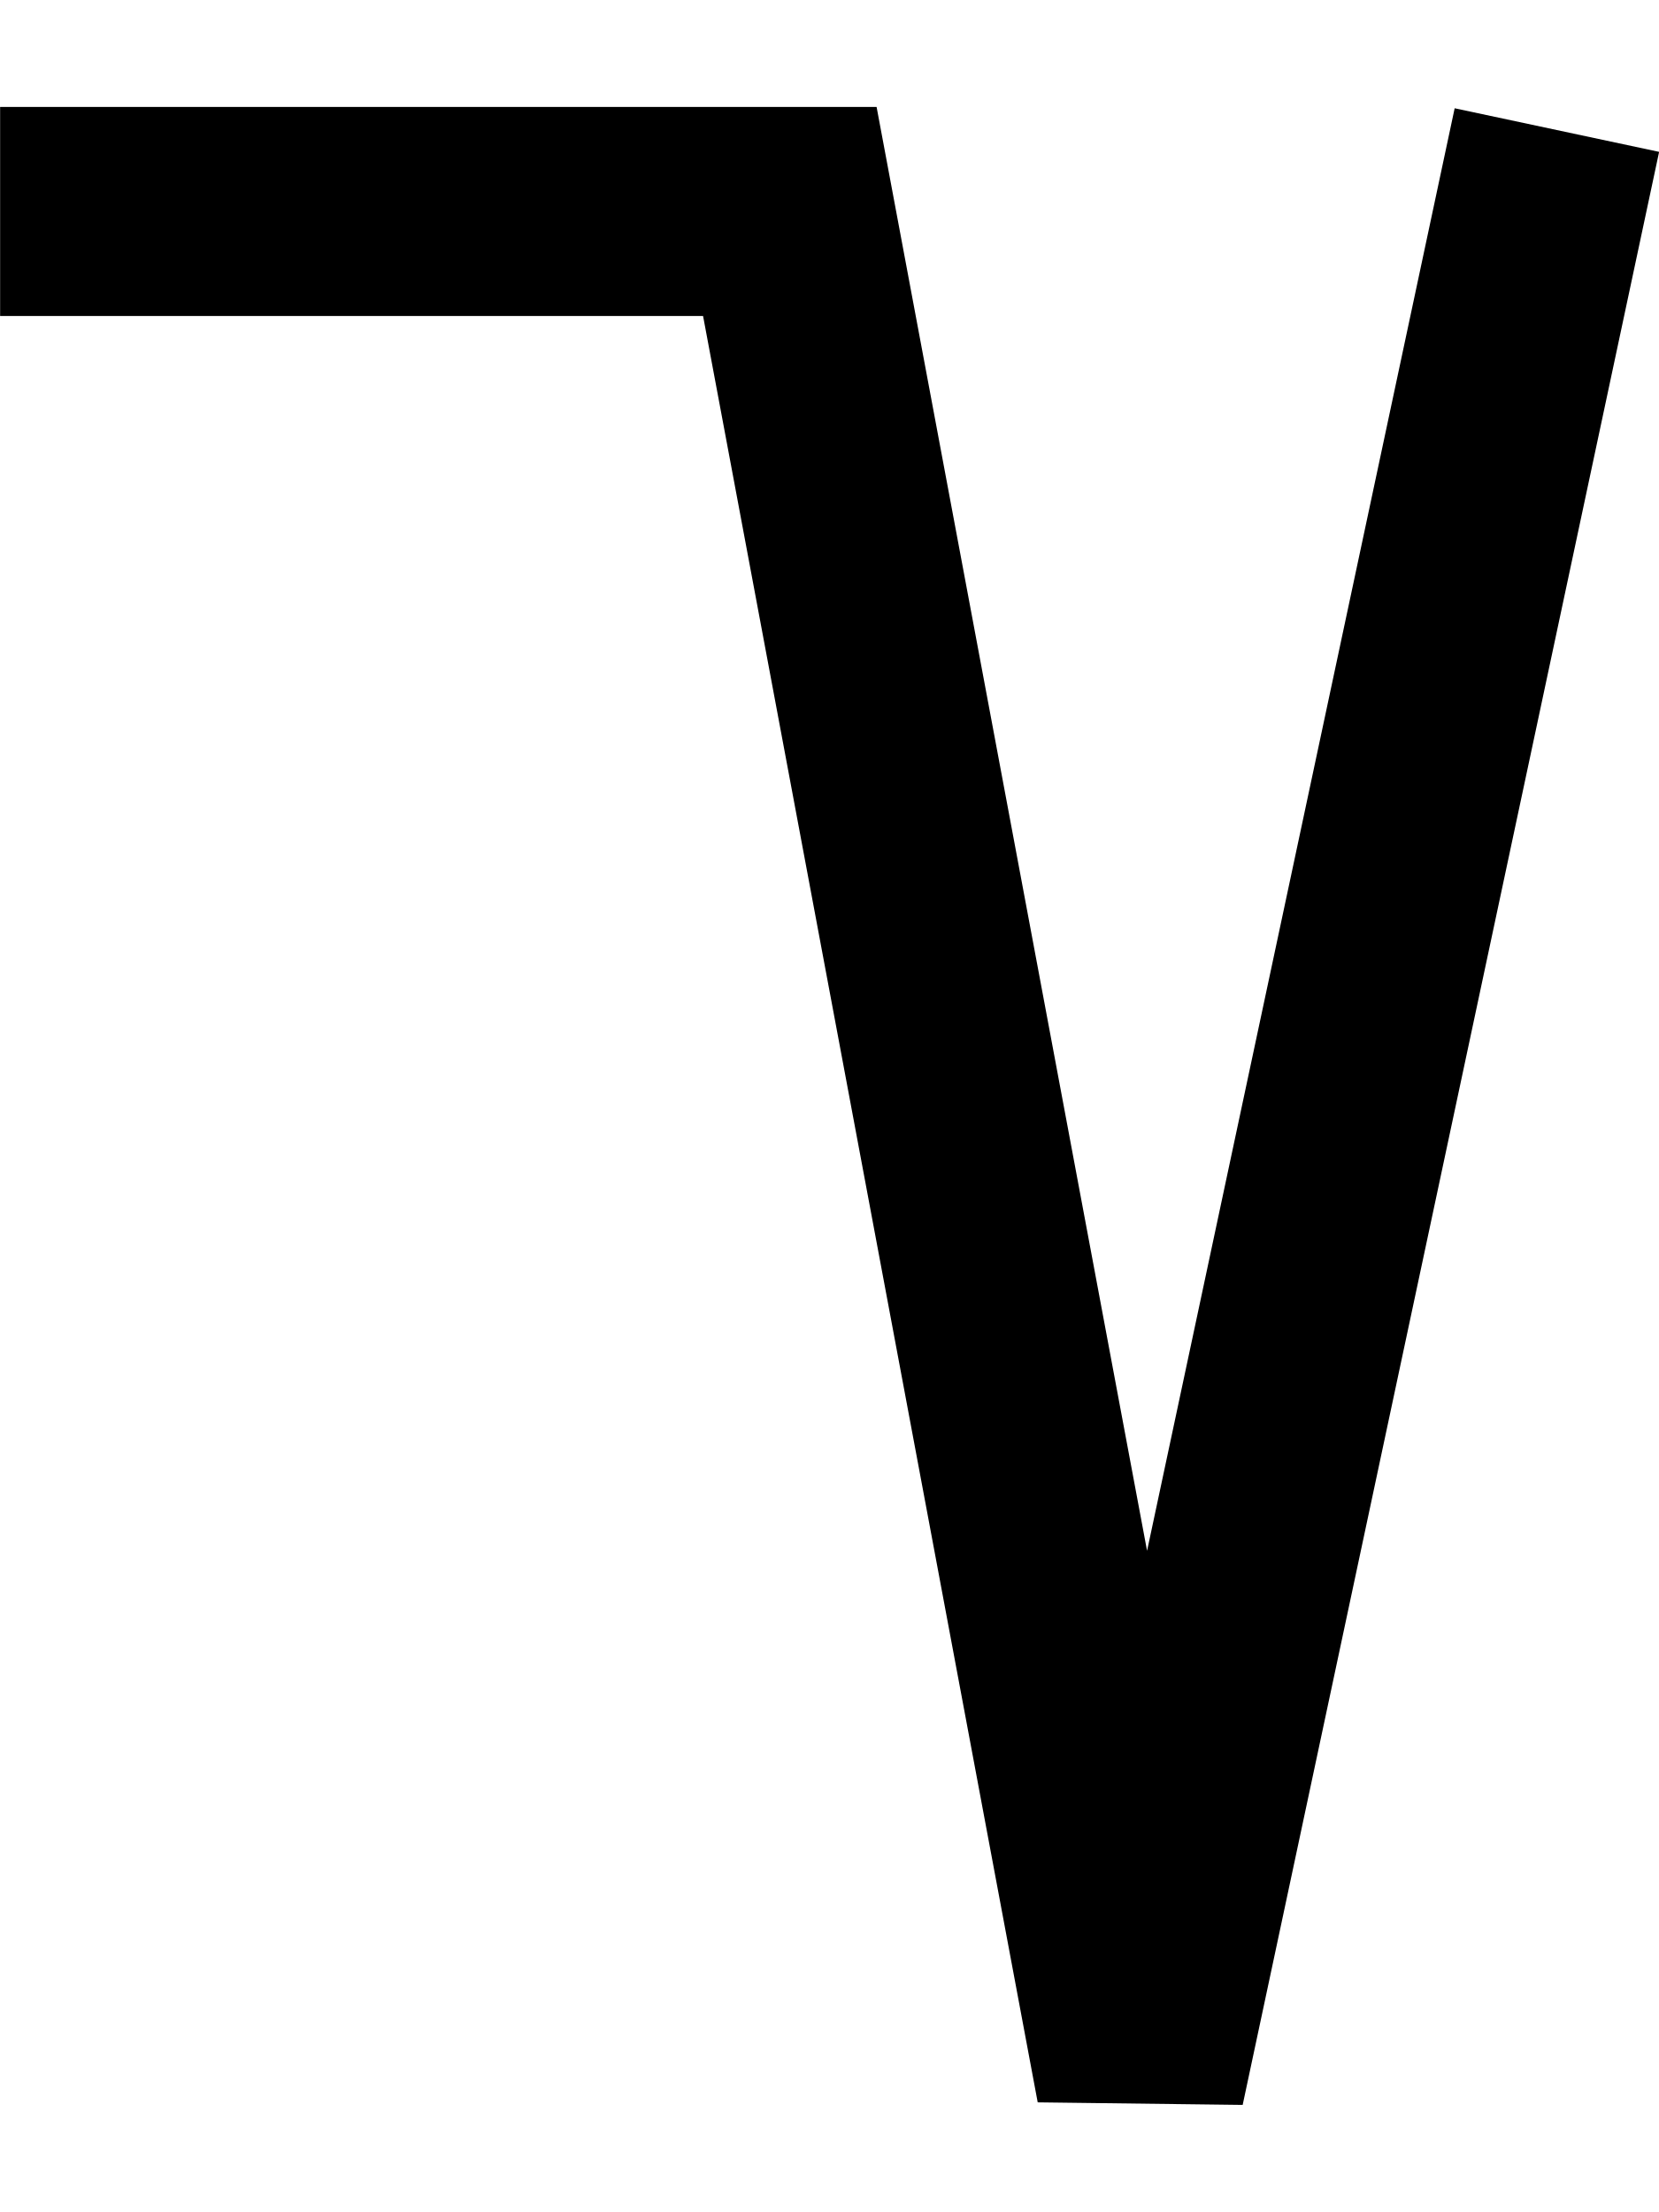
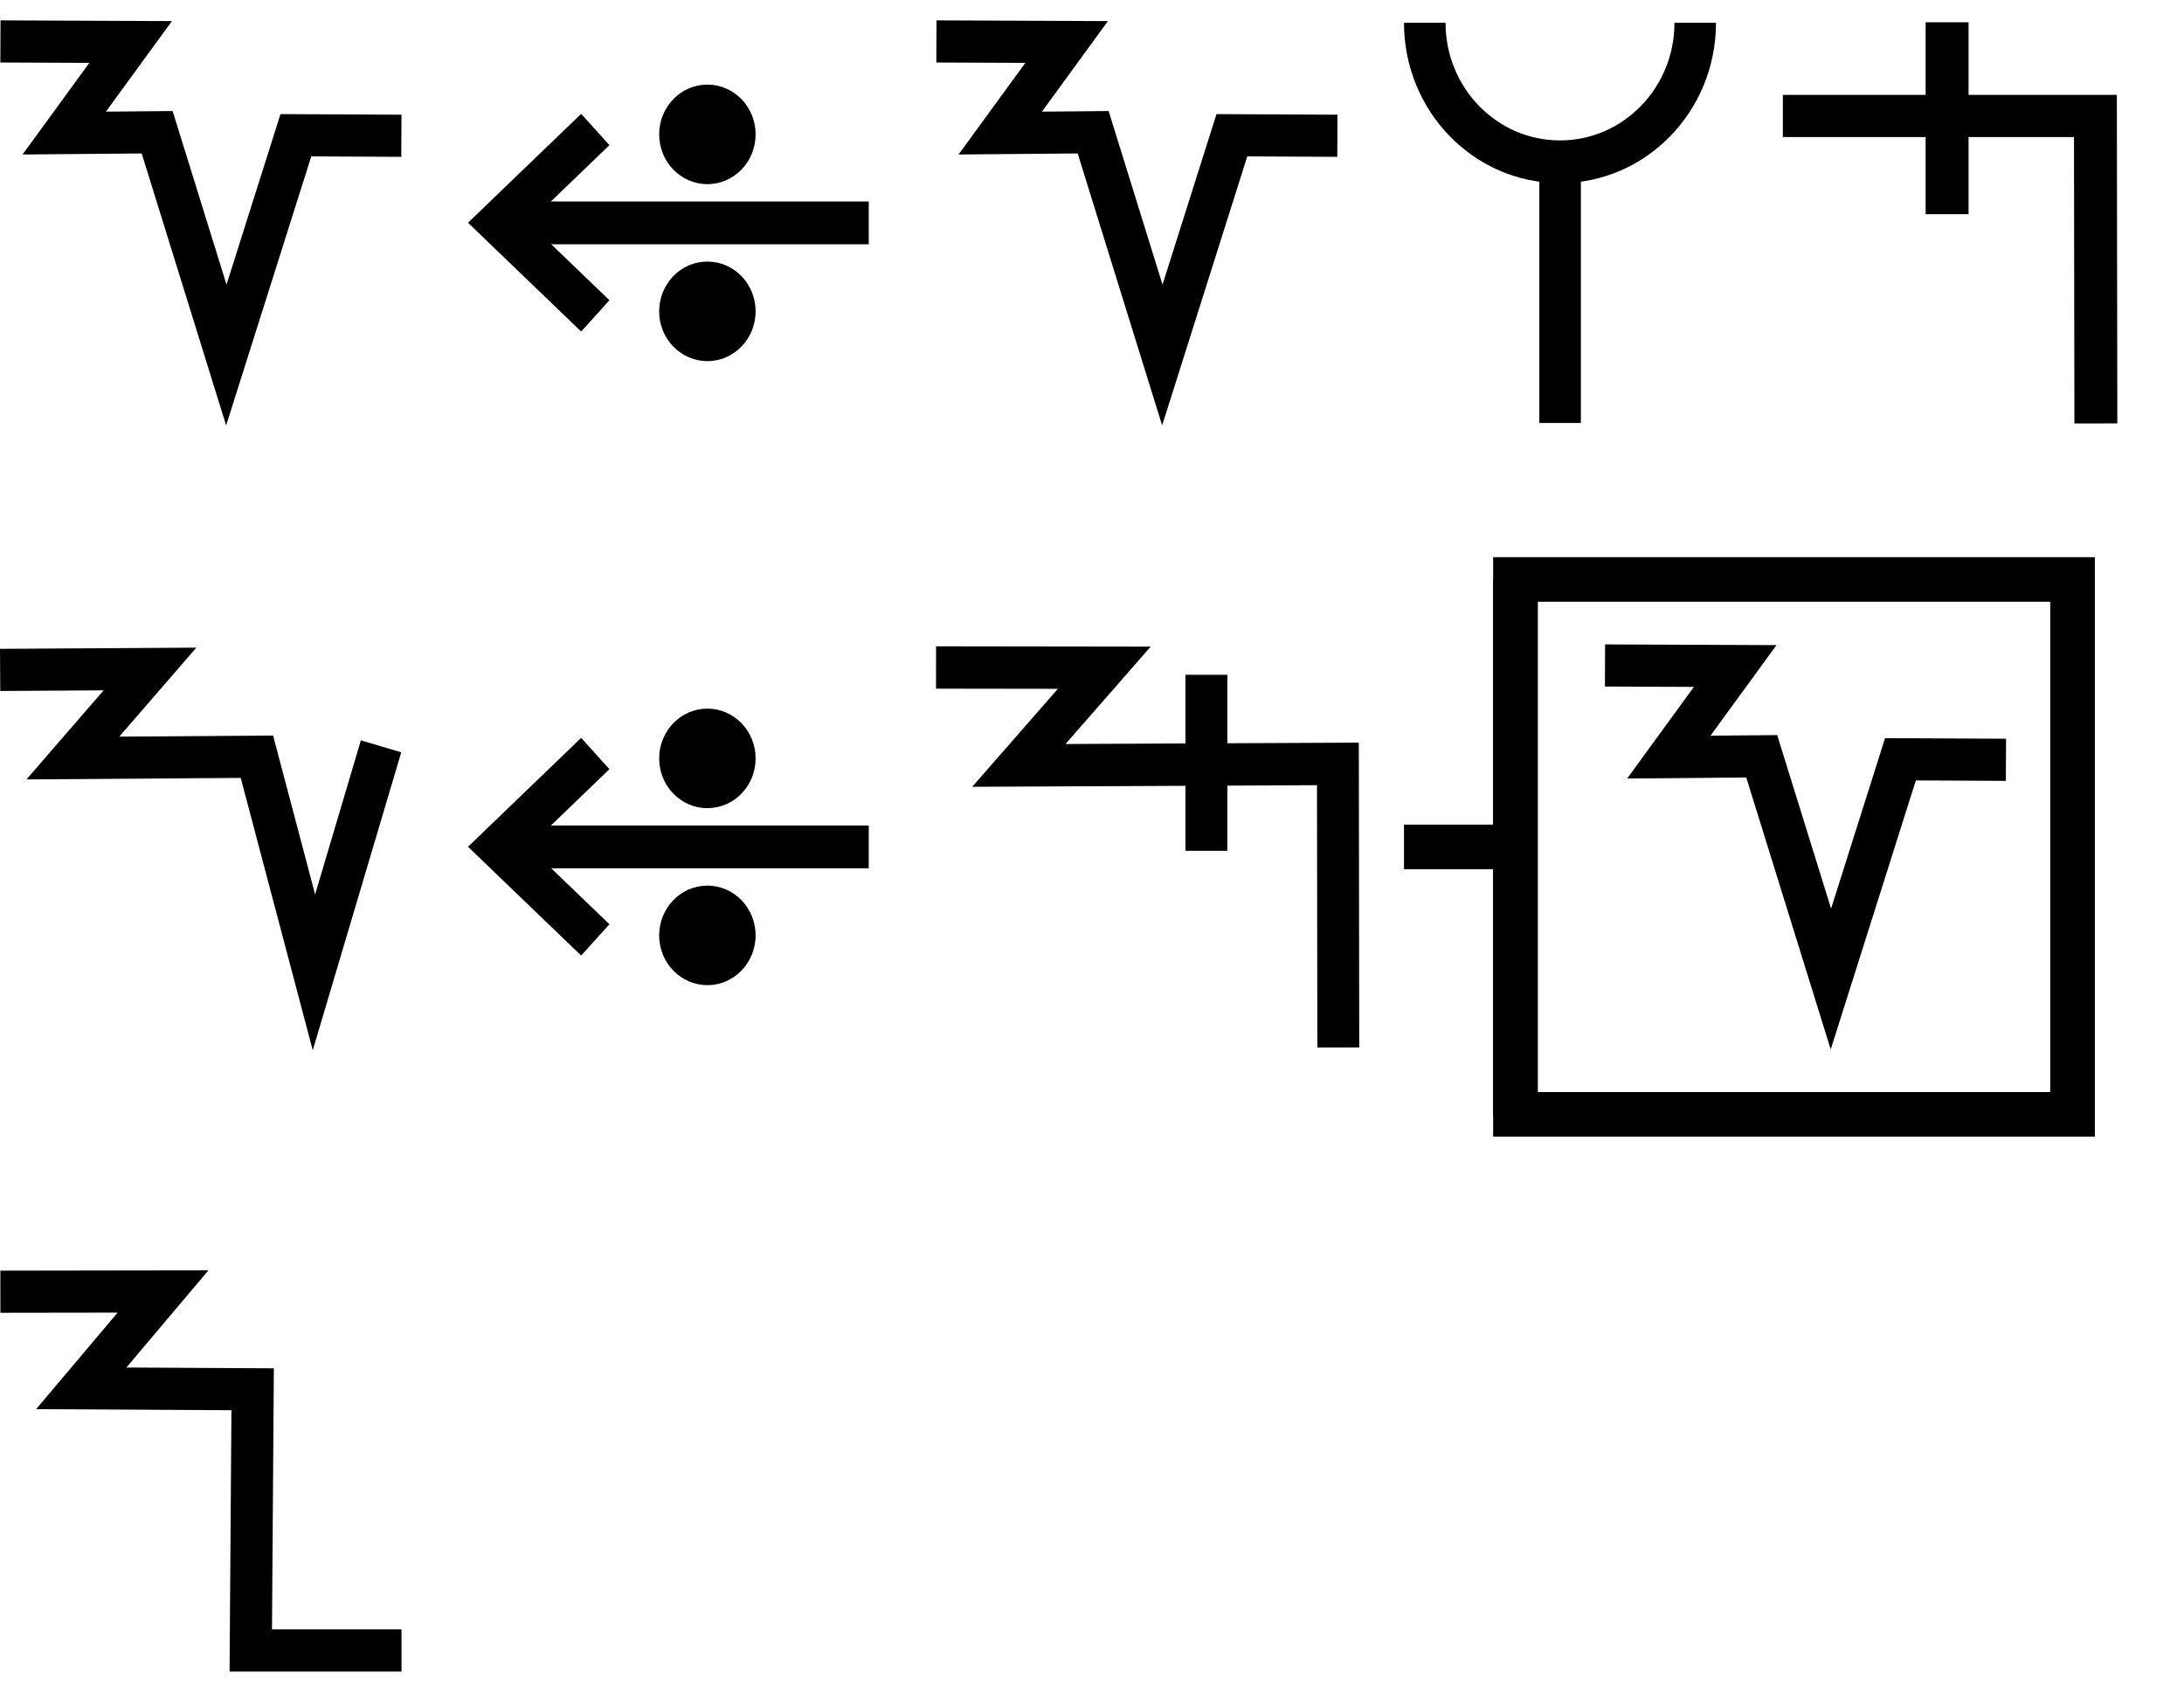
- <svg xmlns="http://www.w3.org/2000/svg" width="15" height="20" viewBox="0 0 15 20" version="1.1" id="svg3807">
-   <g id="layer L1" transform="translate(0,10)">
+ <svg xmlns="http://www.w3.org/2000/svg" width="98" height="76" viewBox="0 0 98 76" version="1.1" id="svg3807">
+   <g id="layer L1" transform="translate(0,38)">
    <g transform="translate(0,0)">
-       <g transform="translate(0,0)">
-         <g id="layer1" transform="translate(0,-291.7083)">
-           <g transform="matrix(1.172932,0,0,-0.9520283,-583.8196,-1486.07)" id="g10351" style="stroke-width:1.788;stroke-miterlimit:4;stroke-dasharray:none">
-             <g transform="matrix(0.9094024,0,0,1.120415,45.09442,226.1223)" id="g10351-0" style="stroke-width:1.789;stroke-miterlimit:4;stroke-dasharray:none">
-               <g id="g2601" transform="matrix(0.8925618,0,0,0.8925266,53.47671,-202.8362)" style="stroke-width:2.005">
-                 <g transform="matrix(1.120371,0,0,1.120415,-103.276,239.3698)" id="g10356">
-                   <path style="fill:none;fill-rule:evenodd;stroke:#000000;stroke-width:1.772;stroke-linecap:butt;stroke-linejoin:miter;stroke-miterlimit:4;stroke-dasharray:none;stroke-opacity:1" d="m 549.644,-1871.022 -3.53,-16.555 -2.972,15.865 h -6.694" id="path4186-6-7-94-7-8-3-4-9-6-9-9-8-7-3-2" />
+       <g transform="translate(0,-38)">
+         <g id="layer L1" transform="translate(0,10)">
+           <g transform="translate(0,0)">
+             <g id="layer1" transform="translate(0,-291.7083)">
+               <g transform="matrix(1.172932,0,0,-0.9520283,-583.8196,-1486.07)" id="g10351" style="stroke-width:1.788;stroke-miterlimit:4;stroke-dasharray:none">
+                 <g transform="matrix(0.9094024,0,0,1.120415,45.09442,226.1223)" id="g10351-0" style="stroke-width:1.789;stroke-miterlimit:4;stroke-dasharray:none">
+                   <g id="g2601" transform="matrix(0.8925618,0,0,0.8925266,53.47671,-202.8362)" style="stroke-width:2.005">
+                     <g transform="matrix(0.9161032,0,0,-0.9078513,101.9969,-4745.411)" id="g14246" style="stroke-width:2.177;stroke-miterlimit:4;stroke-dasharray:none">
+                       <g transform="matrix(1.222974,0,0,1.234139,-146.3597,738.2648)" id="g14253">
+                         <g transform="translate(-39.3611,1.9848)" id="g14264" style="stroke-width:1.772;stroke-miterlimit:4;stroke-dasharray:none">
+                           <g id="g10359-10-8" transform="matrix(1,0,0,-1,-52.73343,-5050.882)" style="stroke-width:1.772;stroke-miterlimit:4;stroke-dasharray:none">
+                             <g transform="matrix(1,0,0,-1,9.453375,-5051.509)" id="g14371">
+                               <g id="g10364-8-3" transform="matrix(1,0,0,-1,-48.16121,-5051.049)" />
+                               <path style="fill:none;fill-rule:evenodd;stroke:#000000;stroke-width:1.772;stroke-linecap:butt;stroke-linejoin:miter;stroke-miterlimit:4;stroke-dasharray:none;stroke-opacity:1" d="m 555.563,-3178.201 5.477,0.023 -2.792,3.831 3.908,-0.034 2.91,9.37 2.926,-9.244 4.438,0.022" id="path4176-9-6-97-2-7-8" />
+                             </g>
+                           </g>
+                         </g>
+                       </g>
+                     </g>
+                   </g>
+                 </g>
+               </g>
+             </g>
+           </g>
+           <g transform="translate(21,0)">
+             <g id="layer1" transform="translate(0,-291.7083)">
+               <g transform="matrix(1.172932,0,0,-0.9520283,-583.8196,-1486.07)" id="g10351" style="stroke-width:1.788;stroke-miterlimit:4;stroke-dasharray:none">
+                 <g transform="matrix(0.9094024,0,0,1.120415,45.09442,226.1223)" id="g10351-0" style="stroke-width:1.789;stroke-miterlimit:4;stroke-dasharray:none">
+                   <g id="g2601" transform="matrix(0.8925618,0,0,0.8925266,53.47671,-202.8362)" style="stroke-width:2.005">
+                     <g transform="matrix(0.9161032,0,0,-0.9078513,101.9969,-4745.411)" id="g14246" style="stroke-width:2.177;stroke-miterlimit:4;stroke-dasharray:none">
+                       <g transform="matrix(1.222974,0,0,1.234139,-146.3597,738.2648)" id="g14253">
+                         <g transform="translate(-39.3611,1.9848)" id="g14264" style="stroke-width:1.772;stroke-miterlimit:4;stroke-dasharray:none">
+                           <g id="g10359-10-8" transform="matrix(1,0,0,-1,-52.73343,-5050.882)" style="stroke-width:1.772;stroke-miterlimit:4;stroke-dasharray:none">
+                             <g transform="matrix(1,0,0,-1,9.453375,-5051.509)" id="g14371">
+                               <g id="g10364-8-3" transform="matrix(1,0,0,-1,-48.16121,-5051.049)" />
+                               <g transform="translate(-27.1658,1.5491)" id="g14427">
+                                 <g id="g10367-880-7" transform="matrix(1,0,0,-1,-48.16121,-5051.049)" />
+                                 <g transform="translate(-45.4538,2.7243)" id="g14438">
+                                   <g id="g10370-7-5" transform="matrix(1,0,0,-1,-48.16121,-5051.049)" />
+                                   <g transform="translate(-30.4313,0.6037)" id="g14451">
+                                     <g id="g12601" style="stroke-width:2.605;stroke-miterlimit:4;stroke-dasharray:none" transform="matrix(0.6486516,0,0,0.7128036,230.9036,-908.8502)">
+                                       <g style="stroke-width:1.48;stroke-miterlimit:4;stroke-dasharray:none" transform="matrix(1.846011,0,0,-1.679871,592.5355,-3070.463)" id="g4509-93-8">
+                                         <g id="g20055" transform="matrix(0.8002002,0,0,0.8223537,5.468814,10.95793)" style="stroke-width:1.824">
+                                           <g id="g20314" transform="matrix(0.9998634,0,0,-1,0.00611664,131.9087)" style="stroke-width:1.824">
+                                             <g id="g22529" transform="matrix(-1,0,0,1,94.44605,-1.6809064e-6)">
+                                               <g id="g22811" transform="matrix(1,0,0,-1,0,132.1269)">
+                                                 <g id="g1305">
+                                                   <g id="g2215" transform="translate(-4.2196546e-7,9.52066)">
+                                                     <g id="layer1-6-3-56-3-8-9" transform="matrix(-0.7177191,0,0,-0.698289,-398.6905,-82.09261)" style="stroke-width:3.789;stroke-miterlimit:4;stroke-dasharray:none">
+                                                       <g transform="matrix(5.820712,0,0,5.820712,-711.3569,-666.8932)" id="g5414-3-0-2-5-3-2" style="stroke-width:3.789">
+                                                         <g transform="matrix(0.2597607,0,0,0.2597607,12.18558,38.7607)" id="g4442-6-1-3-9-93-5-0" style="stroke-width:3.789">
+                                                           <g transform="rotate(180,65.80256,172.9668)" id="g4446-6-9-0-0-1-4-6-2" style="stroke-width:3.789">
+                                                             <g transform="translate(-1.010153,-6.12405)" id="g4404-1-2-4-9-2-1-5-3" style="stroke-width:3.789">
+                                                               <g id="g2346" transform="translate(-4.876876,-21.22961)">
+                                                                 <g id="g9900-0-2-1-1-5-0-1-90" transform="matrix(-0.5723425,0,0,-0.5907145,510.7113,-1657.894)" style="stroke-width:2.931;stroke-miterlimit:4;stroke-dasharray:none">
+                                                                   <g id="g9907-1-4-0-2-0-3-4-7" transform="translate(354.9676,224.1529)" style="stroke-width:2.931;stroke-miterlimit:4;stroke-dasharray:none">
+                                                                     <path transform="matrix(-1,0,0,1,483.4211,17.5)" id="path4186-6-7-9-5-81-3-1-0-4-3-4-9-0-3-6" d="m 150.059,-3408.389 h 25.098" style="fill:none;fill-rule:evenodd;stroke:#000000;stroke-width:2.931;stroke-linecap:butt;stroke-linejoin:miter;stroke-miterlimit:4;stroke-dasharray:none;stroke-opacity:1" />
+                                                                     <path transform="matrix(-1,0,0,1,483.4211,17.5)" id="path4186-6-7-9-2-6-2-1-1-25-5-0-7-9-3-7-6" d="m 169.392,-3402.017 6.849,-6.381 -6.849,-6.386" style="fill:none;fill-rule:evenodd;stroke:#000000;stroke-width:2.931;stroke-linecap:butt;stroke-linejoin:miter;stroke-miterlimit:4;stroke-dasharray:none;stroke-opacity:1" />
+                                                                     <g id="g9894-1-9-0-8-8-3-2-8" transform="translate(-20.07522,-17.19303)" style="stroke-width:2.931;stroke-miterlimit:4;stroke-dasharray:none">
+                                                                       <circle r="3.409" cy="-3379.757" cx="342.029" id="path3355-3-8-24-5-2-6-9-5-3-0-0-1-0-6-3-3-3-4-3-1-7-3-8-9-3-4-6-6-5-2-2-9-1-4-6-0-7-7-77" style="fill:#000000;fill-opacity:1;fill-rule:evenodd;stroke:none;stroke-width:2.931;stroke-linecap:butt;stroke-linejoin:miter;stroke-miterlimit:4;stroke-dasharray:none;stroke-opacity:1" />
+                                                                       <circle r="3.409" cy="-3367.635" cx="342.029" id="path3355-3-8-9-3-1-1-1-5-5-4-2-3-8-4-5-1-2-1-9-6-2-0-9-8-5-3-9-0-79-0-6-19-7-2-5-3-2-9-3-6" style="fill:#000000;fill-opacity:1;fill-rule:evenodd;stroke:none;stroke-width:2.931;stroke-linecap:butt;stroke-linejoin:miter;stroke-miterlimit:4;stroke-dasharray:none;stroke-opacity:1" />
+                                                                     </g>
+                                                                   </g>
+                                                                 </g>
+                                                               </g>
+                                                             </g>
+                                                           </g>
+                                                         </g>
+                                                       </g>
+                                                     </g>
+                                                   </g>
+                                                 </g>
+                                               </g>
+                                             </g>
+                                           </g>
+                                         </g>
+                                       </g>
+                                     </g>
+                                   </g>
+                                 </g>
+                               </g>
+                             </g>
+                           </g>
+                         </g>
+                       </g>
+                     </g>
+                   </g>
+                 </g>
+               </g>
+             </g>
+           </g>
+           <g transform="translate(42,0)">
+             <g id="layer1" transform="translate(0,-291.7083)">
+               <g transform="matrix(1.172932,0,0,-0.9520283,-583.8196,-1486.07)" id="g10351" style="stroke-width:1.788;stroke-miterlimit:4;stroke-dasharray:none">
+                 <g transform="matrix(0.9094024,0,0,1.120415,45.09442,226.1223)" id="g10351-0" style="stroke-width:1.789;stroke-miterlimit:4;stroke-dasharray:none">
+                   <g id="g2601" transform="matrix(0.8925618,0,0,0.8925266,53.47671,-202.8362)" style="stroke-width:2.005">
+                     <g transform="matrix(0.9161032,0,0,-0.9078513,101.9969,-4745.411)" id="g14246" style="stroke-width:2.177;stroke-miterlimit:4;stroke-dasharray:none">
+                       <g transform="matrix(1.222974,0,0,1.234139,-146.3597,738.2648)" id="g14253">
+                         <g transform="translate(-39.3611,1.9848)" id="g14264" style="stroke-width:1.772;stroke-miterlimit:4;stroke-dasharray:none">
+                           <g id="g10359-10-8" transform="matrix(1,0,0,-1,-52.73343,-5050.882)" style="stroke-width:1.772;stroke-miterlimit:4;stroke-dasharray:none">
+                             <g transform="matrix(1,0,0,-1,9.453375,-5051.509)" id="g14371">
+                               <g id="g10364-8-3" transform="matrix(1,0,0,-1,-48.16121,-5051.049)" />
+                               <path style="fill:none;fill-rule:evenodd;stroke:#000000;stroke-width:1.772;stroke-linecap:butt;stroke-linejoin:miter;stroke-miterlimit:4;stroke-dasharray:none;stroke-opacity:1" d="m 555.563,-3178.201 5.477,0.023 -2.792,3.831 3.908,-0.034 2.91,9.37 2.926,-9.244 4.438,0.022" id="path4176-9-6-97-2-7-8" />
+                             </g>
+                           </g>
+                         </g>
+                       </g>
+                     </g>
+                   </g>
+                 </g>
+               </g>
+             </g>
+           </g>
+           <g transform="translate(63,0)">
+             <g id="layer1" transform="translate(0,-291.7083)">
+               <g transform="matrix(1.172932,0,0,-0.9520283,-583.8196,-1486.07)" id="g10351" style="stroke-width:1.788;stroke-miterlimit:4;stroke-dasharray:none">
+                 <g transform="matrix(0.9094024,0,0,1.120415,45.09442,226.1223)" id="g10351-0" style="stroke-width:1.789;stroke-miterlimit:4;stroke-dasharray:none">
+                   <g id="g2601" transform="matrix(0.8925618,0,0,0.8925266,53.47671,-202.8362)" style="stroke-width:2.005">
+                     <g transform="matrix(0.9161032,0,0,-0.9078513,101.9969,-4745.411)" id="g14246" style="stroke-width:2.177;stroke-miterlimit:4;stroke-dasharray:none">
+                       <g transform="matrix(1.222974,0,0,1.234139,-146.3597,738.2648)" id="g14253">
+                         <g transform="translate(-39.3611,1.9848)" id="g14264" style="stroke-width:1.772;stroke-miterlimit:4;stroke-dasharray:none">
+                           <g id="g10359-10-8" transform="matrix(1,0,0,-1,-52.73343,-5050.882)" style="stroke-width:1.772;stroke-miterlimit:4;stroke-dasharray:none">
+                             <g transform="matrix(1,0,0,-1,9.453375,-5051.509)" id="g14371">
+                               <g id="g10364-8-3" transform="matrix(1,0,0,-1,-48.16121,-5051.049)" />
+                               <g transform="translate(-27.1658,1.5491)" id="g14427">
+                                 <g id="g10367-880-7" transform="matrix(1,0,0,-1,-48.16121,-5051.049)" />
+                                 <g transform="translate(-45.4538,2.7243)" id="g14438">
+                                   <g id="g10370-7-5" transform="matrix(1,0,0,-1,-48.16121,-5051.049)" />
+                                   <g transform="translate(-30.4313,0.6037)" id="g14451">
+                                     <g id="g12601" style="stroke-width:2.605;stroke-miterlimit:4;stroke-dasharray:none" transform="matrix(0.6486516,0,0,0.7128036,230.9036,-908.8502)">
+                                       <g style="stroke-width:1.48;stroke-miterlimit:4;stroke-dasharray:none" transform="matrix(1.846011,0,0,-1.679871,592.5355,-3070.463)" id="g4509-93-8">
+                                         <g id="g20055" transform="matrix(0.8002002,0,0,0.8223537,5.468814,10.95793)" style="stroke-width:1.824">
+                                           <g id="g20314" transform="matrix(0.9998634,0,0,1,0.00611664,-0.218186)" style="stroke-width:1.824">
+                                             <path style="fill:none;fill-rule:evenodd;stroke:#000000;stroke-width:1.824;stroke-linecap:butt;stroke-linejoin:miter;stroke-miterlimit:4;stroke-dasharray:none;stroke-opacity:1" d="m 39.312,74.612 c 0,-3.279 2.658,-5.938 5.938,-5.938 3.279,0 5.938,2.658 5.938,5.938" id="path3355-7-7-8-27" />
+                                             <path style="fill:none;fill-rule:evenodd;stroke:#000000;stroke-width:1.824;stroke-linecap:butt;stroke-linejoin:miter;stroke-miterlimit:4;stroke-dasharray:none;stroke-opacity:1" d="M 45.255,57.515 V 68.398" id="path4186-6-7-5-4-9-2" />
+                                           </g>
+                                         </g>
+                                       </g>
+                                     </g>
+                                   </g>
+                                 </g>
+                               </g>
+                             </g>
+                           </g>
+                         </g>
+                       </g>
+                     </g>
+                   </g>
+                 </g>
+               </g>
+             </g>
+           </g>
+           <g transform="translate(80,0)">
+             <g transform="translate(0,0)">
+               <g id="layer1" transform="translate(0,-291.7083)">
+                 <g transform="matrix(1.172932,0,0,-0.9520283,-583.8196,-1486.07)" id="g10351" style="stroke-width:1.788;stroke-miterlimit:4;stroke-dasharray:none">
+                   <g transform="matrix(0.9094024,0,0,1.120415,45.09442,226.1223)" id="g10351-0" style="stroke-width:1.789;stroke-miterlimit:4;stroke-dasharray:none">
+                     <g id="g2601" transform="matrix(0.8925618,0,0,0.8925266,53.47671,-202.8362)" style="stroke-width:2.005">
+                       <g id="g3084" transform="matrix(1.011122,0,0,0.9932151,-7.370096,-3.208633)" style="stroke-width:2.001">
+                         <path style="fill:none;fill-rule:evenodd;stroke:#000000;stroke-width:2.001;stroke-linecap:butt;stroke-linejoin:miter;stroke-miterlimit:4;stroke-dasharray:none;stroke-opacity:1" d="m 514.148,-1885.254 -0.021,14.59 h -14.569" id="path4186-6-7-94-7-8-3-4-9-4-6-1-9-0" />
+                         <path style="fill:none;fill-rule:evenodd;stroke:#000000;stroke-width:2.001;stroke-linecap:butt;stroke-linejoin:miter;stroke-miterlimit:4;stroke-dasharray:none;stroke-opacity:1" d="m 507.213,-1875.326 v 9.106" id="path4186-6-7-94-7-8-3-4-9-4-6-7-7-6-2" />
+                       </g>
+                     </g>
+                   </g>
+                 </g>
+               </g>
+             </g>
+           </g>
+         </g>
+         <g id="layer L3" transform="translate(0,38)">
+           <g transform="translate(0,0)">
+             <g id="layer1" transform="translate(0,-291.7083)">
+               <g transform="matrix(1.172932,0,0,-0.9520283,-583.8196,-1486.07)" id="g10351" style="stroke-width:1.788;stroke-miterlimit:4;stroke-dasharray:none">
+                 <g transform="matrix(0.9094024,0,0,1.120415,45.09442,226.1223)" id="g10351-0" style="stroke-width:1.789;stroke-miterlimit:4;stroke-dasharray:none">
+                   <g id="g2601" transform="matrix(0.8925618,0,0,0.8925266,53.47671,-202.8362)" style="stroke-width:2.005">
+                     <g transform="matrix(0.9161032,0,0,-0.9078513,101.9969,-4745.411)" id="g14246" style="stroke-width:2.177;stroke-miterlimit:4;stroke-dasharray:none">
+                       <g transform="matrix(1.222974,0,0,1.234139,-146.3597,738.2648)" id="g14253">
+                         <g id="g10356-8-4" transform="matrix(1,0,0,-1,-52.77486,-5050.799)">
+                           <path id="path4186-6-7-94-7-8-3-4-9-6-9-9-8-7-3-2-2-8" d="m 541.709,-1878.611 -2.824,-9.507 -2.399,9.07 -7.742,-0.055 3.244,3.745 -6.304,-0.038" style="fill:none;fill-rule:evenodd;stroke:#000000;stroke-width:1.772;stroke-linecap:butt;stroke-linejoin:miter;stroke-miterlimit:4;stroke-dasharray:none;stroke-opacity:1" />
+                         </g>
+                       </g>
+                     </g>
+                   </g>
+                 </g>
+               </g>
+             </g>
+           </g>
+           <g transform="translate(21,0)">
+             <g id="layer1" transform="translate(0,-291.7083)">
+               <g transform="matrix(1.172932,0,0,-0.9520283,-583.8196,-1486.07)" id="g10351" style="stroke-width:1.788;stroke-miterlimit:4;stroke-dasharray:none">
+                 <g transform="matrix(0.9094024,0,0,1.120415,45.09442,226.1223)" id="g10351-0" style="stroke-width:1.789;stroke-miterlimit:4;stroke-dasharray:none">
+                   <g id="g2601" transform="matrix(0.8925618,0,0,0.8925266,53.47671,-202.8362)" style="stroke-width:2.005">
+                     <g transform="matrix(0.9161032,0,0,-0.9078513,101.9969,-4745.411)" id="g14246" style="stroke-width:2.177;stroke-miterlimit:4;stroke-dasharray:none">
+                       <g transform="matrix(1.222974,0,0,1.234139,-146.3597,738.2648)" id="g14253">
+                         <g transform="translate(-39.3611,1.9848)" id="g14264" style="stroke-width:1.772;stroke-miterlimit:4;stroke-dasharray:none">
+                           <g id="g10359-10-8" transform="matrix(1,0,0,-1,-52.73343,-5050.882)" style="stroke-width:1.772;stroke-miterlimit:4;stroke-dasharray:none">
+                             <g transform="matrix(1,0,0,-1,9.453375,-5051.509)" id="g14371">
+                               <g id="g10364-8-3" transform="matrix(1,0,0,-1,-48.16121,-5051.049)" />
+                               <g transform="translate(-27.1658,1.5491)" id="g14427">
+                                 <g id="g10367-880-7" transform="matrix(1,0,0,-1,-48.16121,-5051.049)" />
+                                 <g transform="translate(-45.4538,2.7243)" id="g14438">
+                                   <g id="g10370-7-5" transform="matrix(1,0,0,-1,-48.16121,-5051.049)" />
+                                   <g transform="translate(-30.4313,0.6037)" id="g14451">
+                                     <g id="g12601" style="stroke-width:2.605;stroke-miterlimit:4;stroke-dasharray:none" transform="matrix(0.6486516,0,0,0.7128036,230.9036,-908.8502)">
+                                       <g style="stroke-width:1.48;stroke-miterlimit:4;stroke-dasharray:none" transform="matrix(1.846011,0,0,-1.679871,592.5355,-3070.463)" id="g4509-93-8">
+                                         <g id="g20055" transform="matrix(0.8002002,0,0,0.8223537,5.468814,10.95793)" style="stroke-width:1.824">
+                                           <g id="g20314" transform="matrix(0.9998634,0,0,-1,0.00611664,131.9087)" style="stroke-width:1.824">
+                                             <g id="g22529" transform="matrix(-1,0,0,1,94.44605,-1.6809064e-6)">
+                                               <g id="g22811" transform="matrix(1,0,0,-1,0,132.1269)">
+                                                 <g id="g1305">
+                                                   <g id="g2215" transform="translate(-4.2196546e-7,9.52066)">
+                                                     <g id="layer1-6-3-56-3-8-9" transform="matrix(-0.7177191,0,0,-0.698289,-398.6905,-82.09261)" style="stroke-width:3.789;stroke-miterlimit:4;stroke-dasharray:none">
+                                                       <g transform="matrix(5.820712,0,0,5.820712,-711.3569,-666.8932)" id="g5414-3-0-2-5-3-2" style="stroke-width:3.789">
+                                                         <g transform="matrix(0.2597607,0,0,0.2597607,12.18558,38.7607)" id="g4442-6-1-3-9-93-5-0" style="stroke-width:3.789">
+                                                           <g transform="rotate(180,65.80256,172.9668)" id="g4446-6-9-0-0-1-4-6-2" style="stroke-width:3.789">
+                                                             <g transform="translate(-1.010153,-6.12405)" id="g4404-1-2-4-9-2-1-5-3" style="stroke-width:3.789">
+                                                               <g id="g2346" transform="translate(-4.876876,-21.22961)">
+                                                                 <g id="g9900-0-2-1-1-5-0-1-90" transform="matrix(-0.5723425,0,0,-0.5907145,510.7113,-1657.894)" style="stroke-width:2.931;stroke-miterlimit:4;stroke-dasharray:none">
+                                                                   <g id="g9907-1-4-0-2-0-3-4-7" transform="translate(354.9676,224.1529)" style="stroke-width:2.931;stroke-miterlimit:4;stroke-dasharray:none">
+                                                                     <path transform="matrix(-1,0,0,1,483.4211,17.5)" id="path4186-6-7-9-5-81-3-1-0-4-3-4-9-0-3-6" d="m 150.059,-3408.389 h 25.098" style="fill:none;fill-rule:evenodd;stroke:#000000;stroke-width:2.931;stroke-linecap:butt;stroke-linejoin:miter;stroke-miterlimit:4;stroke-dasharray:none;stroke-opacity:1" />
+                                                                     <path transform="matrix(-1,0,0,1,483.4211,17.5)" id="path4186-6-7-9-2-6-2-1-1-25-5-0-7-9-3-7-6" d="m 169.392,-3402.017 6.849,-6.381 -6.849,-6.386" style="fill:none;fill-rule:evenodd;stroke:#000000;stroke-width:2.931;stroke-linecap:butt;stroke-linejoin:miter;stroke-miterlimit:4;stroke-dasharray:none;stroke-opacity:1" />
+                                                                     <g id="g9894-1-9-0-8-8-3-2-8" transform="translate(-20.07522,-17.19303)" style="stroke-width:2.931;stroke-miterlimit:4;stroke-dasharray:none">
+                                                                       <circle r="3.409" cy="-3379.757" cx="342.029" id="path3355-3-8-24-5-2-6-9-5-3-0-0-1-0-6-3-3-3-4-3-1-7-3-8-9-3-4-6-6-5-2-2-9-1-4-6-0-7-7-77" style="fill:#000000;fill-opacity:1;fill-rule:evenodd;stroke:none;stroke-width:2.931;stroke-linecap:butt;stroke-linejoin:miter;stroke-miterlimit:4;stroke-dasharray:none;stroke-opacity:1" />
+                                                                       <circle r="3.409" cy="-3367.635" cx="342.029" id="path3355-3-8-9-3-1-1-1-5-5-4-2-3-8-4-5-1-2-1-9-6-2-0-9-8-5-3-9-0-79-0-6-19-7-2-5-3-2-9-3-6" style="fill:#000000;fill-opacity:1;fill-rule:evenodd;stroke:none;stroke-width:2.931;stroke-linecap:butt;stroke-linejoin:miter;stroke-miterlimit:4;stroke-dasharray:none;stroke-opacity:1" />
+                                                                     </g>
+                                                                   </g>
+                                                                 </g>
+                                                               </g>
+                                                             </g>
+                                                           </g>
+                                                         </g>
+                                                       </g>
+                                                     </g>
+                                                   </g>
+                                                 </g>
+                                               </g>
+                                             </g>
+                                           </g>
+                                         </g>
+                                       </g>
+                                     </g>
+                                   </g>
+                                 </g>
+                               </g>
+                             </g>
+                           </g>
+                         </g>
+                       </g>
+                     </g>
+                   </g>
+                 </g>
+               </g>
+             </g>
+           </g>
+           <g transform="translate(42,0)">
+             <g id="layer1" transform="translate(0,-291.7083)">
+               <g transform="matrix(1.172932,0,0,-0.9520283,-583.8196,-1486.07)" id="g10351" style="stroke-width:1.788;stroke-miterlimit:4;stroke-dasharray:none">
+                 <g transform="matrix(0.9094024,0,0,1.120415,45.09442,226.1223)" id="g10351-0" style="stroke-width:1.789;stroke-miterlimit:4;stroke-dasharray:none">
+                   <g id="g2601" transform="matrix(0.8925618,0,0,0.8925266,53.47671,-202.8362)" style="stroke-width:2.005">
+                     <g transform="matrix(0.9161032,0,0,-0.9078513,101.9969,-4745.411)" id="g14246" style="stroke-width:2.177;stroke-miterlimit:4;stroke-dasharray:none">
+                       <g id="g2026" transform="matrix(0.9836948,0,0,1.003382,0.4820347,12.44281)" style="stroke-width:2.191">
+                         <g id="g10351-6-6" transform="matrix(1,0,0,-1,-52.6095,-5050.459)" style="stroke-width:2.191;stroke-miterlimit:4;stroke-dasharray:none">
+                           <path id="path4186-6-7-94-7-8-3-4-9-4-6-7-7-6-2-7-8" d="m 505.411,-1877.514 v 9.106" style="fill:none;fill-rule:evenodd;stroke:#000000;stroke-width:2.191;stroke-linecap:butt;stroke-linejoin:miter;stroke-miterlimit:4;stroke-dasharray:none;stroke-opacity:1" />
+                         </g>
+                         <path style="fill:none;fill-rule:evenodd;stroke:#000000;stroke-width:2.191;stroke-linecap:butt;stroke-linejoin:miter;stroke-miterlimit:4;stroke-dasharray:none;stroke-opacity:1" d="m 438.662,-3182.429 8.799,0.012 -4.467,5.054 16.685,-0.077 0.021,14.672" id="path4176-9-6-97-2" />
+                       </g>
+                     </g>
+                   </g>
+                 </g>
+               </g>
+             </g>
+           </g>
+           <g transform="translate(63,0)">
+             <line x1="0" y1="0" x2="5" y2="0" style="stroke:black;stroke-width:2" />
+             <g transform="translate(9,0)">
+               <g transform="translate(0,0)">
+                 <g id="layer1" transform="translate(0,-291.7083)">
+                   <g transform="matrix(1.172932,0,0,-0.9520283,-583.8196,-1486.07)" id="g10351" style="stroke-width:1.788;stroke-miterlimit:4;stroke-dasharray:none">
+                     <g transform="matrix(0.9094024,0,0,1.120415,45.09442,226.1223)" id="g10351-0" style="stroke-width:1.789;stroke-miterlimit:4;stroke-dasharray:none">
+                       <g id="g2601" transform="matrix(0.8925618,0,0,0.8925266,53.47671,-202.8362)" style="stroke-width:2.005">
+                         <g transform="matrix(0.9161032,0,0,-0.9078513,101.9969,-4745.411)" id="g14246" style="stroke-width:2.177;stroke-miterlimit:4;stroke-dasharray:none">
+                           <g transform="matrix(1.222974,0,0,1.234139,-146.3597,738.2648)" id="g14253">
+                             <g transform="translate(-39.3611,1.9848)" id="g14264" style="stroke-width:1.772;stroke-miterlimit:4;stroke-dasharray:none">
+                               <g id="g10359-10-8" transform="matrix(1,0,0,-1,-52.73343,-5050.882)" style="stroke-width:1.772;stroke-miterlimit:4;stroke-dasharray:none">
+                                 <g transform="matrix(1,0,0,-1,9.453375,-5051.509)" id="g14371">
+                                   <g id="g10364-8-3" transform="matrix(1,0,0,-1,-48.16121,-5051.049)" />
+                                   <path style="fill:none;fill-rule:evenodd;stroke:#000000;stroke-width:1.772;stroke-linecap:butt;stroke-linejoin:miter;stroke-miterlimit:4;stroke-dasharray:none;stroke-opacity:1" d="m 555.563,-3178.201 5.477,0.023 -2.792,3.831 3.908,-0.034 2.91,9.37 2.926,-9.244 4.438,0.022" id="path4176-9-6-97-2-7-8" />
+                                 </g>
+                               </g>
+                             </g>
+                           </g>
+                         </g>
+                       </g>
+                     </g>
+                   </g>
+                 </g>
+               </g>
+             </g>
+             <polyline points="5,-12 5,12 30,12 30,-12 " style="fill:none;stroke:black;stroke-width:2" />
+             <polyline points="5,12 5,-12 30,-12 30,12 " style="fill:none;stroke:black;stroke-width:2" />
+           </g>
+           <g transform="translate(98,0)" />
+         </g>
+         <g id="layer L5" transform="translate(0,66)">
+           <g transform="translate(0,0)">
+             <g id="layer1" transform="translate(0,-291.7083)">
+               <g transform="matrix(1.172932,0,0,-0.9520283,-583.8196,-1486.07)" id="g10351" style="stroke-width:1.788;stroke-miterlimit:4;stroke-dasharray:none">
+                 <g transform="matrix(0.9094024,0,0,1.120415,45.09442,226.1223)" id="g10351-0" style="stroke-width:1.789;stroke-miterlimit:4;stroke-dasharray:none">
+                   <g id="g2601" transform="matrix(0.8925618,0,0,0.8925266,53.47671,-202.8362)" style="stroke-width:2.005">
+                     <g transform="matrix(0.9161032,0,0,-0.9078513,101.9969,-4745.411)" id="g14246" style="stroke-width:2.177;stroke-miterlimit:4;stroke-dasharray:none">
+                       <g transform="matrix(1.222974,0,0,1.234139,-146.3597,738.2648)" id="g14253">
+                         <g transform="translate(-39.3611,1.9848)" id="g14264" style="stroke-width:1.772;stroke-miterlimit:4;stroke-dasharray:none">
+                           <g id="g10359-10-8" transform="matrix(1,0,0,-1,-52.73343,-5050.882)" style="stroke-width:1.772;stroke-miterlimit:4;stroke-dasharray:none">
+                             <path id="path4186-6-7-94-7-8-3-4-0-7-9-3-9-6-6-0-7" d="m 581.888,-1888.493 h -6.34 l 0.078,10.989 -7.209,0.039 3.439,4.074 -6.842,-0.01" style="fill:none;fill-rule:evenodd;stroke:#000000;stroke-width:1.772;stroke-linecap:butt;stroke-linejoin:miter;stroke-miterlimit:4;stroke-dasharray:none;stroke-opacity:1" />
+                           </g>
+                         </g>
+                       </g>
+                     </g>
+                   </g>
                </g>
              </g>
            </g>
          </g>
        </g>
      </g>
    </g>
  </g>
</svg>
